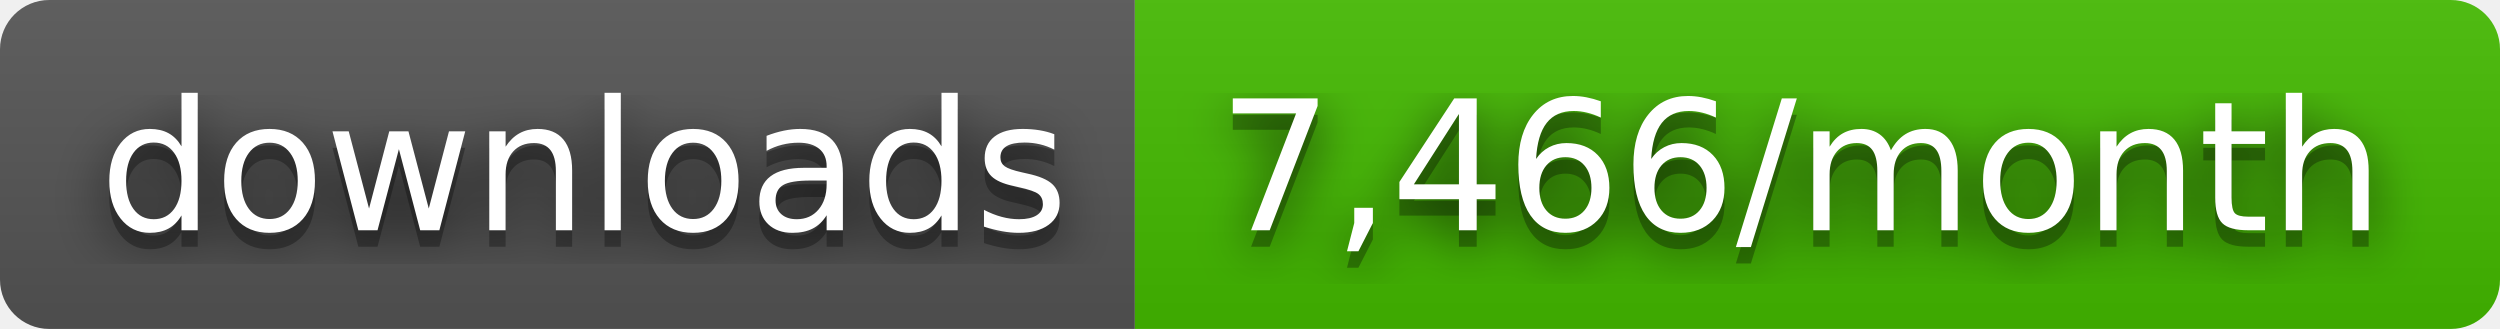
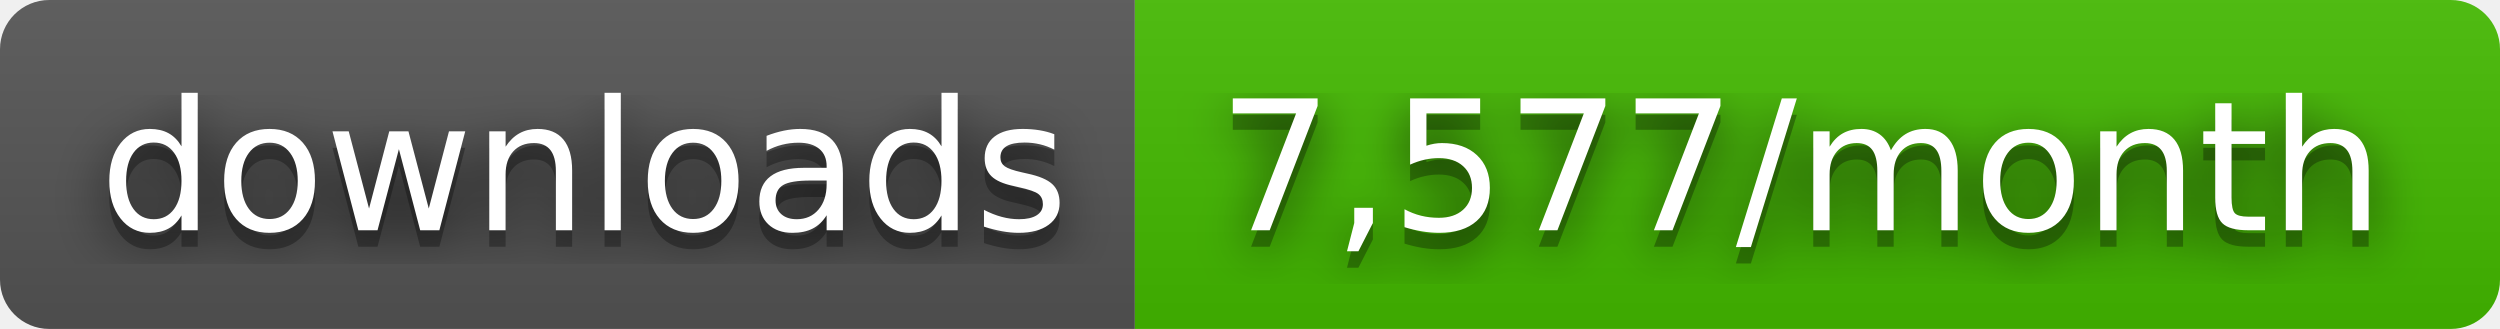
- <svg xmlns="http://www.w3.org/2000/svg" width="152" height="20" role="img" aria-label="downloads: 7,466/month">
+ <svg xmlns="http://www.w3.org/2000/svg" width="152" height="20" role="img" aria-label="downloads: 7,577/month">
  <filter id="blur">
    <feGaussianBlur stdDeviation="16" />
  </filter>
  <linearGradient id="s" x2="0" y2="100%">
    <stop offset="0" stop-color="#bbb" stop-opacity=".1" />
    <stop offset="1" stop-opacity=".1" />
  </linearGradient>
  <clipPath id="r">
    <rect width="152" height="20" rx="3" />
  </clipPath>
  <g clip-path="url(#r)">
    <rect width="69" height="20" fill="#555" />
    <rect x="69" width="83" height="20" fill="#4b0" />
    <rect width="152" height="20" fill="url(#s)" />
  </g>
  <g fill="#fff" text-anchor="middle" font-family="Verdana,Geneva,DejaVu Sans,sans-serif" text-rendering="geometricPrecision" font-size="110">
    <g transform="scale(.1)">
      <g aria-hidden="true" fill="#010101">
        <text x="355" y="150" fill-opacity=".8" filter="url(#blur)" textLength="590">downloads</text>
        <text x="355" y="150" fill-opacity=".3" textLength="590">downloads</text>
      </g>
      <text x="355" y="140" textLength="590">downloads</text>
    </g>
    <g transform="scale(.1)">
      <g aria-hidden="true" fill="#010101">
-         <text x="1095" y="150" fill-opacity=".8" filter="url(#blur)" textLength="730">7,466/month</text>
-         <text x="1095" y="150" fill-opacity=".3" textLength="730">7,466/month</text>
+         <text x="1095" y="150" fill-opacity=".8" filter="url(#blur)" textLength="730">7,577/month</text>
+         <text x="1095" y="150" fill-opacity=".3" textLength="730">7,577/month</text>
      </g>
-       <text x="1095" y="140" textLength="730">7,466/month</text>
+       <text x="1095" y="140" textLength="730">7,577/month</text>
    </g>
  </g>
</svg>
